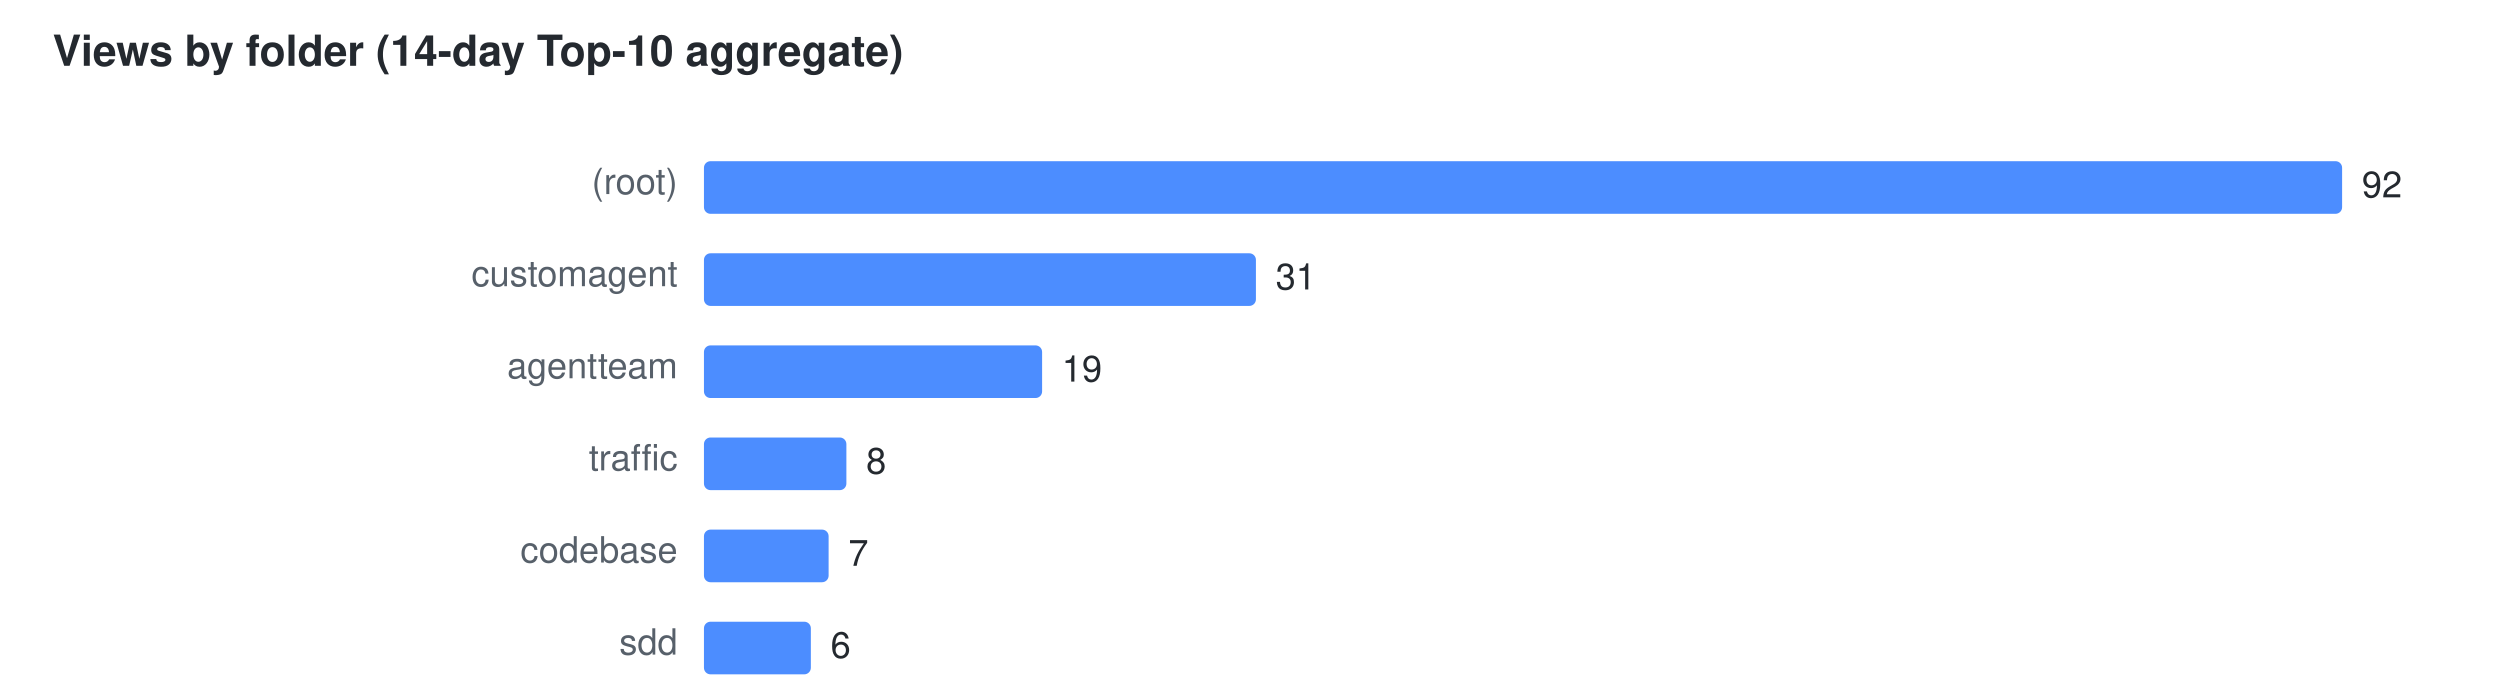
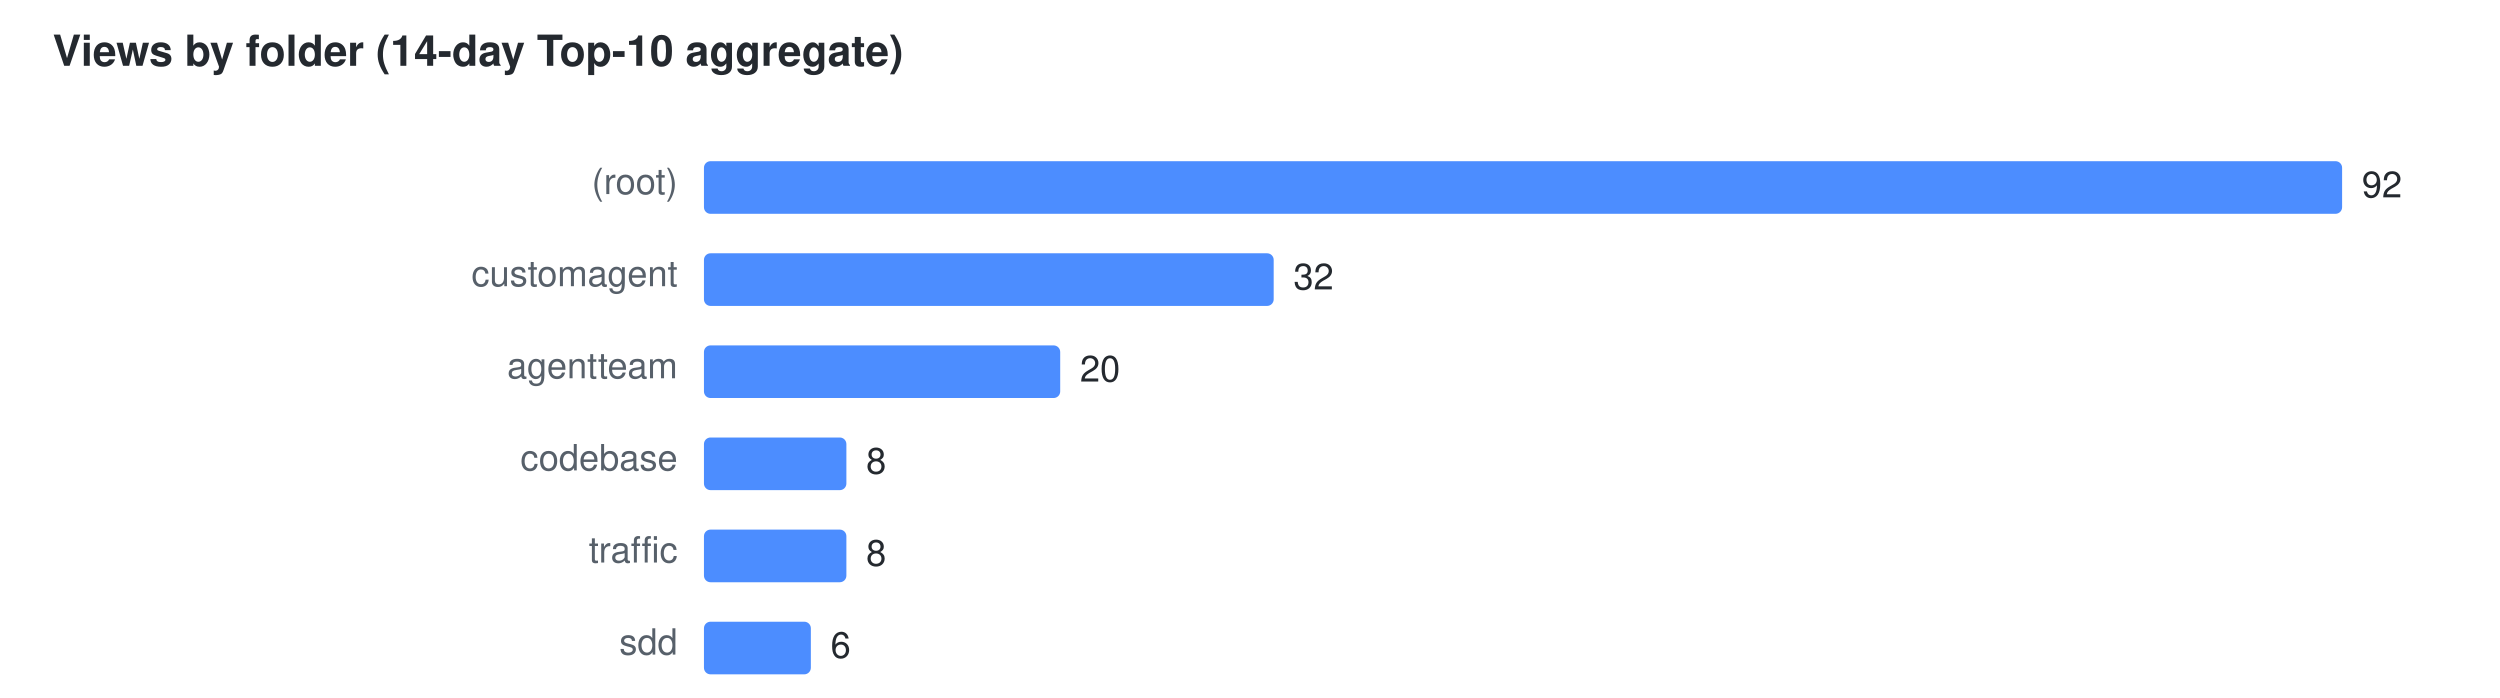
<svg xmlns="http://www.w3.org/2000/svg" width="760" height="212" viewBox="0 0 760 212" font-family="Segoe UI,Helvetica,Arial,sans-serif" font-size="11">
  <text x="16" y="20" fill="#24292f" font-size="13" font-weight="600">Views by folder (14-day Top-10 aggregate)</text>
  <text x="206" y="59" text-anchor="end" fill="#57606a">(root)</text>
  <rect x="214" y="49" width="498.0" height="16" rx="2" fill="#4C8DFF" />
  <text x="718.0" y="60" fill="#24292f">92</text>
  <text x="206" y="87" text-anchor="end" fill="#57606a">customagent</text>
-   <rect x="214" y="77" width="167.8" height="16" rx="2" fill="#4C8DFF" />
-   <text x="387.8" y="88" fill="#24292f">31</text>
+   <rect x="214" y="77" width="173.2" height="16" rx="2" fill="#4C8DFF" />
+   <text x="393.2" y="88" fill="#24292f">32</text>
  <text x="206" y="115" text-anchor="end" fill="#57606a">agentteam</text>
-   <rect x="214" y="105" width="102.8" height="16" rx="2" fill="#4C8DFF" />
-   <text x="322.8" y="116" fill="#24292f">19</text>
-   <text x="206" y="143" text-anchor="end" fill="#57606a">traffic</text>
+   <rect x="214" y="105" width="108.3" height="16" rx="2" fill="#4C8DFF" />
+   <text x="328.3" y="116" fill="#24292f">20</text>
+   <text x="206" y="143" text-anchor="end" fill="#57606a">codebase</text>
  <rect x="214" y="133" width="43.3" height="16" rx="2" fill="#4C8DFF" />
  <text x="263.3" y="144" fill="#24292f">8</text>
-   <text x="206" y="171" text-anchor="end" fill="#57606a">codebase</text>
-   <rect x="214" y="161" width="37.9" height="16" rx="2" fill="#4C8DFF" />
-   <text x="257.9" y="172" fill="#24292f">7</text>
+   <text x="206" y="171" text-anchor="end" fill="#57606a">traffic</text>
+   <rect x="214" y="161" width="43.3" height="16" rx="2" fill="#4C8DFF" />
+   <text x="263.3" y="172" fill="#24292f">8</text>
  <text x="206" y="199" text-anchor="end" fill="#57606a">sdd</text>
  <rect x="214" y="189" width="32.5" height="16" rx="2" fill="#4C8DFF" />
  <text x="252.5" y="200" fill="#24292f">6</text>
</svg>
